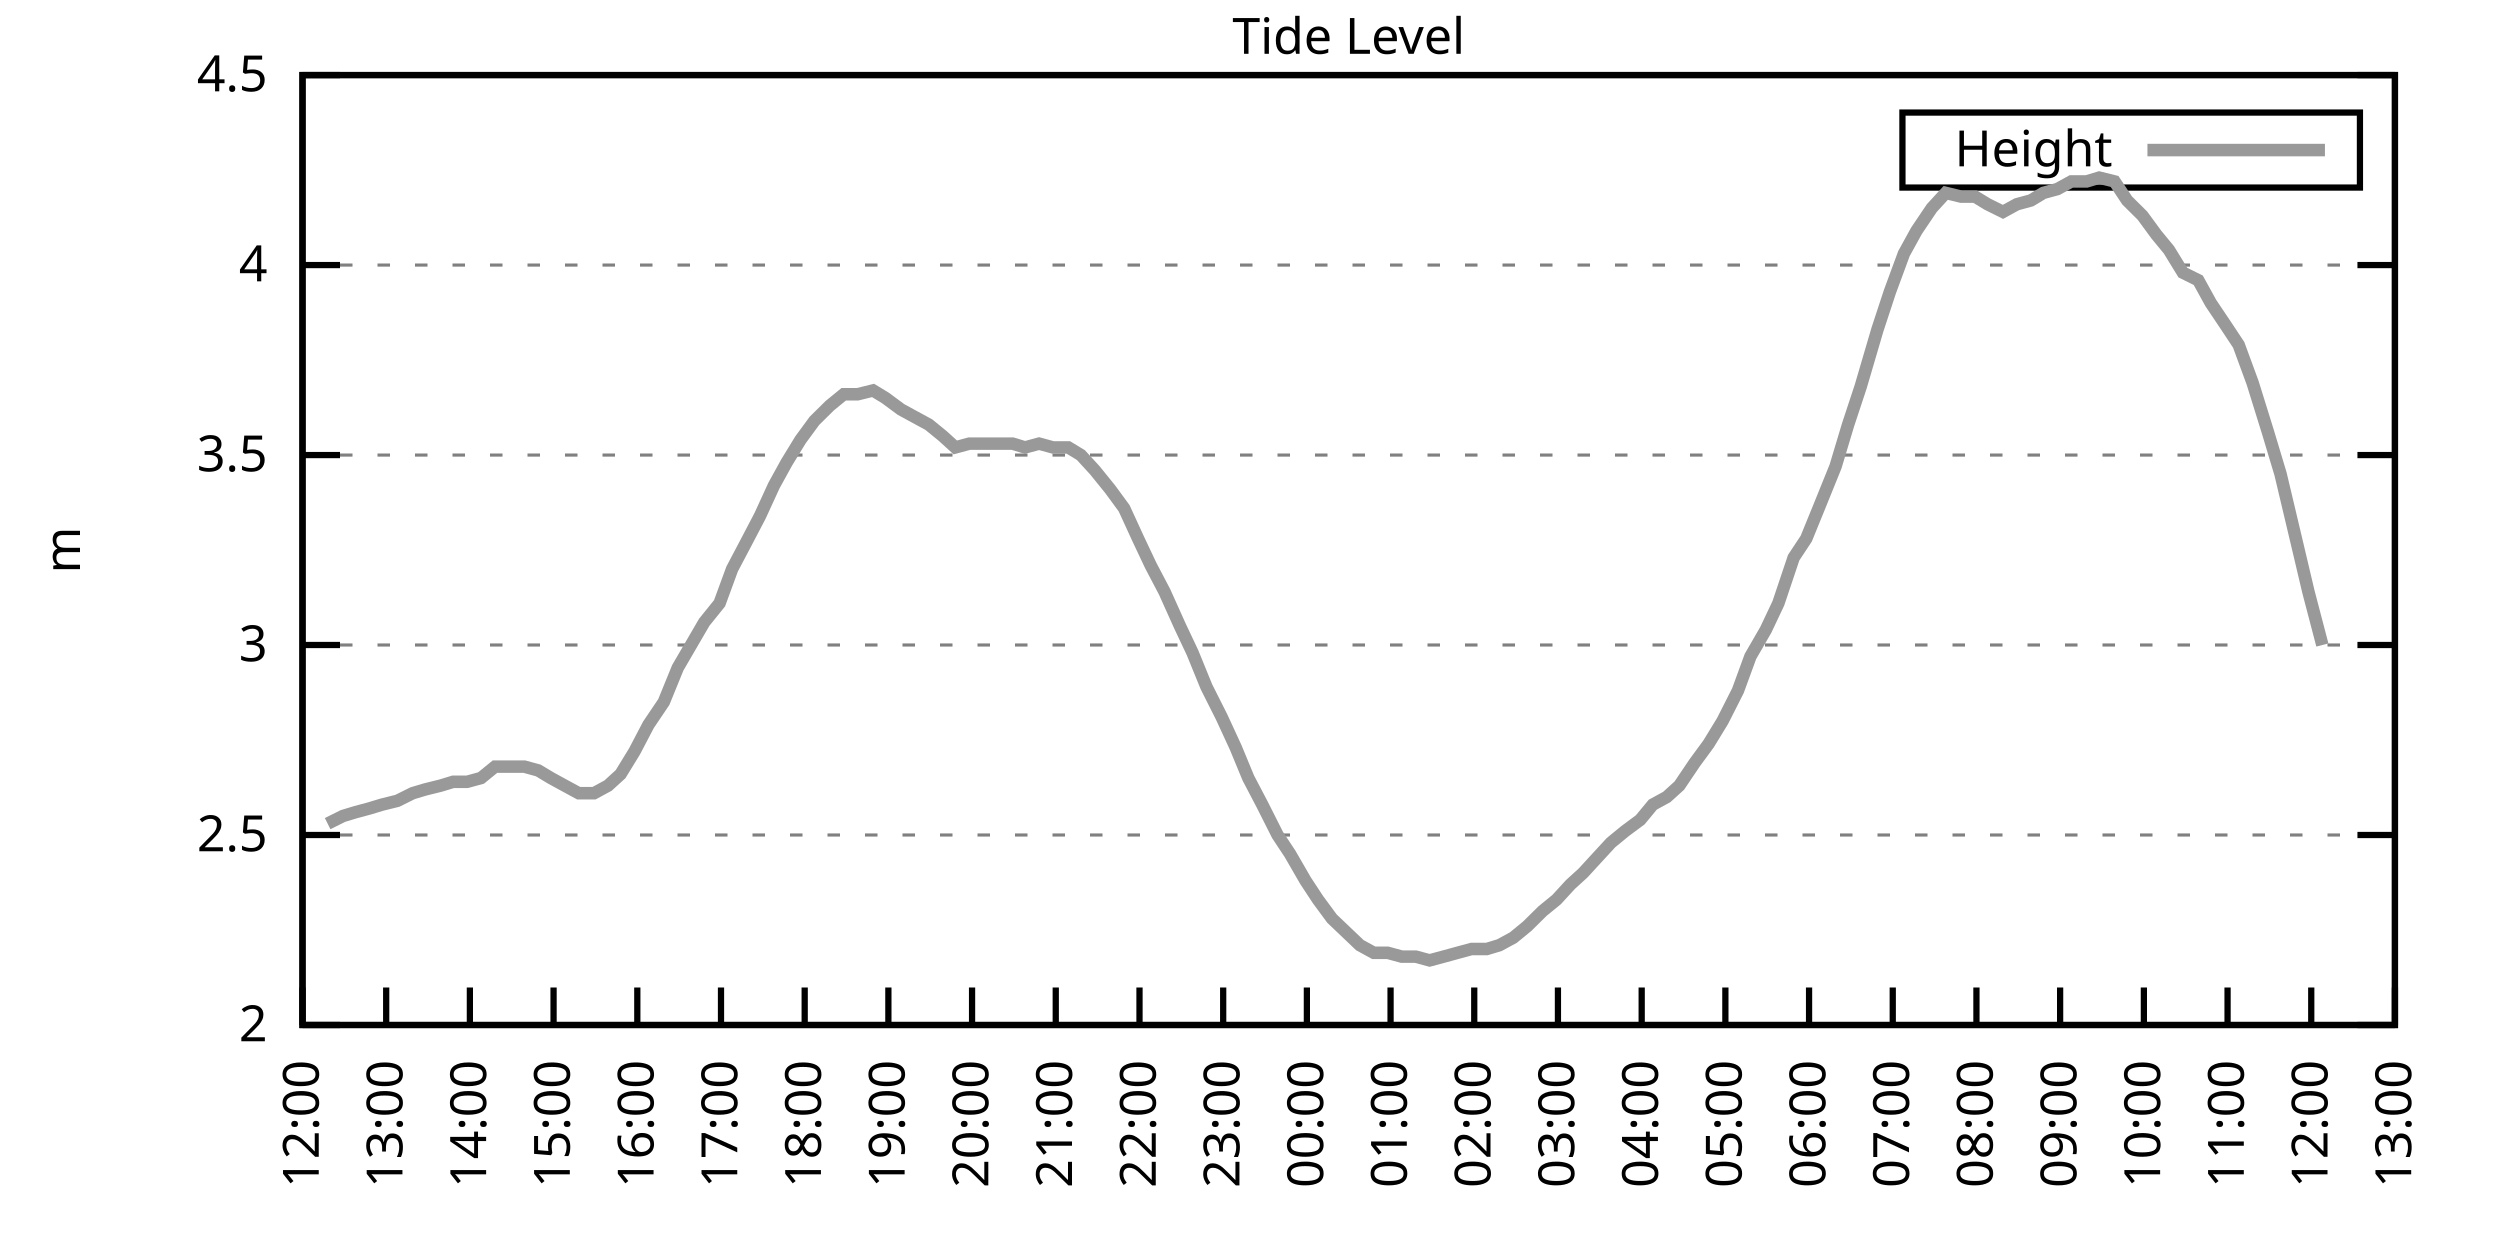
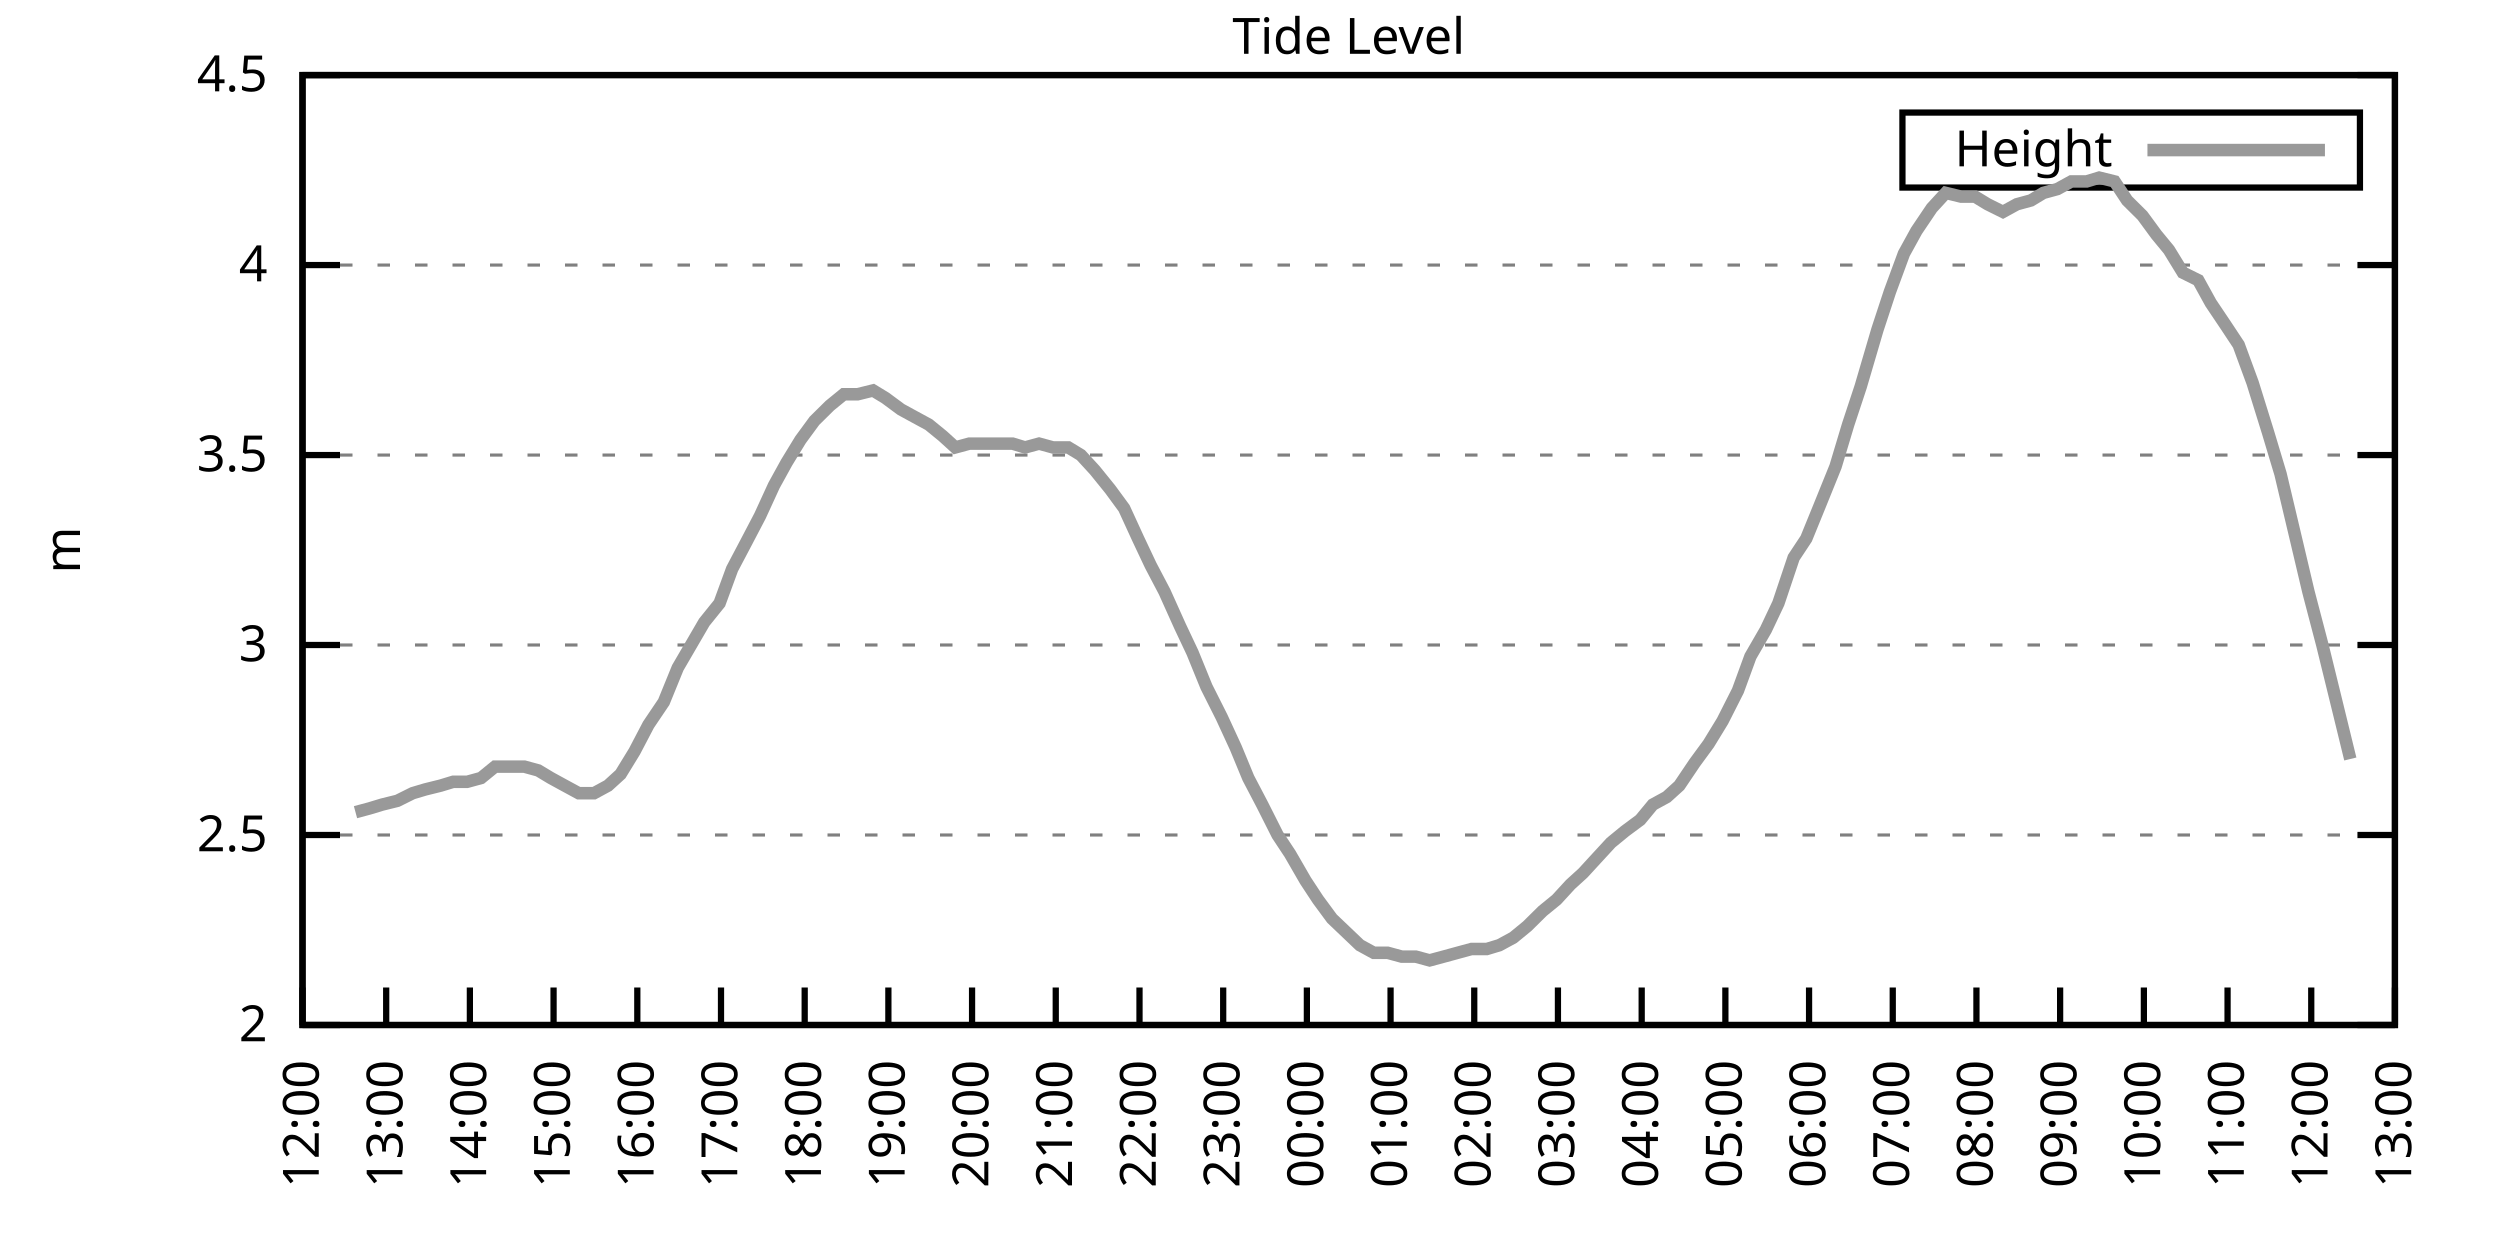
<svg xmlns="http://www.w3.org/2000/svg" xmlns:xlink="http://www.w3.org/1999/xlink" width="400" height="200" viewBox="0 0 400 200">
  <g id="gnuplot_canvas">
    <rect x="0" y="0" width="400" height="200" fill="none" />
    <defs>
      <circle id="gpDot" r="0.5" stroke-width="0.5" stroke="currentColor" />
      <path id="gpPt0" stroke-width="0.333" stroke="currentColor" d="M-1,0 h2 M0,-1 v2" />
      <path id="gpPt1" stroke-width="0.333" stroke="currentColor" d="M-1,-1 L1,1 M1,-1 L-1,1" />
      <path id="gpPt2" stroke-width="0.333" stroke="currentColor" d="M-1,0 L1,0 M0,-1 L0,1 M-1,-1 L1,1 M-1,1 L1,-1" />
      <rect id="gpPt3" stroke-width="0.333" stroke="currentColor" x="-1" y="-1" width="2" height="2" />
      <rect id="gpPt4" stroke-width="0.333" stroke="currentColor" fill="currentColor" x="-1" y="-1" width="2" height="2" />
      <circle id="gpPt5" stroke-width="0.333" stroke="currentColor" cx="0" cy="0" r="1" />
      <use xlink:href="#gpPt5" id="gpPt6" fill="currentColor" stroke="none" />
      <path id="gpPt7" stroke-width="0.333" stroke="currentColor" d="M0,-1.33 L-1.33,0.67 L1.33,0.67 z" />
      <use xlink:href="#gpPt7" id="gpPt8" fill="currentColor" stroke="none" />
      <use xlink:href="#gpPt7" id="gpPt9" stroke="currentColor" transform="rotate(180)" />
      <use xlink:href="#gpPt9" id="gpPt10" fill="currentColor" stroke="none" />
      <use xlink:href="#gpPt3" id="gpPt11" stroke="currentColor" transform="rotate(45)" />
      <use xlink:href="#gpPt11" id="gpPt12" fill="currentColor" stroke="none" />
      <path id="gpPt13" stroke-width="0.333" stroke="currentColor" d="M0,1.330 L1.265,0.411 L0.782,-1.067 L-0.782,-1.076 L-1.265,0.411 z" />
      <use xlink:href="#gpPt13" id="gpPt14" fill="currentColor" stroke="none" />
      <filter id="textbox" filterUnits="objectBoundingBox" x="0" y="0" height="1" width="1">
        <feFlood flood-color="white" flood-opacity="1" result="bgnd" />
        <feComposite in="SourceGraphic" in2="bgnd" operator="atop" />
      </filter>
      <filter id="greybox" filterUnits="objectBoundingBox" x="0" y="0" height="1" width="1">
        <feFlood flood-color="lightgrey" flood-opacity="1" result="grey" />
        <feComposite in="SourceGraphic" in2="grey" operator="atop" />
      </filter>
    </defs>
    <g fill="none" color="white" stroke="currentColor" stroke-width="1.00" stroke-linecap="butt" stroke-linejoin="miter">
</g>
    <g fill="none" color="black" stroke="currentColor" stroke-width="1.00" stroke-linecap="butt" stroke-linejoin="miter">
      <g stroke="none" shape-rendering="crispEdges">
        <polygon fill="rgb(255, 255, 255)" points="48.40,164.00 383.18,164.00 383.18,12.02 48.40,12.02 " />
      </g>
    </g>
    <g fill="none" color="black" stroke="currentColor" stroke-width="1.00" stroke-linecap="butt" stroke-linejoin="miter">
</g>
    <g fill="none" color="black" stroke="black" stroke-width="0.50" stroke-linecap="butt" stroke-linejoin="miter">
</g>
    <g fill="none" color="gray" stroke="currentColor" stroke-width="0.50" stroke-linecap="butt" stroke-linejoin="miter">
      <path stroke="gray" stroke-dasharray="2,4" class="gridline" d="M48.40,164.00 L383.19,164.00  " />
    </g>
    <g fill="none" color="gray" stroke="gray" stroke-width="1.00" stroke-linecap="butt" stroke-linejoin="miter">
</g>
    <g fill="none" color="black" stroke="currentColor" stroke-width="1.00" stroke-linecap="butt" stroke-linejoin="miter">
      <path stroke="black" d="M48.40,164.00 L54.40,164.00 M383.19,164.00 L377.19,164.00  " />
      <g transform="translate(42.80,166.60)" stroke="none" fill="black" font-family="Sans" font-size="8.00" text-anchor="end">
        <text>
          <tspan font-family="Sans"> 2</tspan>
        </text>
      </g>
    </g>
    <g fill="none" color="black" stroke="currentColor" stroke-width="1.00" stroke-linecap="butt" stroke-linejoin="miter">
</g>
    <g fill="none" color="black" stroke="black" stroke-width="0.50" stroke-linecap="butt" stroke-linejoin="miter">
</g>
    <g fill="none" color="gray" stroke="currentColor" stroke-width="0.50" stroke-linecap="butt" stroke-linejoin="miter">
      <path stroke="gray" stroke-dasharray="2,4" class="gridline" d="M48.40,133.60 L383.19,133.60  " />
    </g>
    <g fill="none" color="gray" stroke="gray" stroke-width="1.00" stroke-linecap="butt" stroke-linejoin="miter">
</g>
    <g fill="none" color="black" stroke="currentColor" stroke-width="1.00" stroke-linecap="butt" stroke-linejoin="miter">
      <path stroke="black" d="M48.40,133.60 L54.40,133.60 M383.19,133.60 L377.19,133.60  " />
      <g transform="translate(42.80,136.20)" stroke="none" fill="black" font-family="Sans" font-size="8.00" text-anchor="end">
        <text>
          <tspan font-family="Sans"> 2.5</tspan>
        </text>
      </g>
    </g>
    <g fill="none" color="black" stroke="currentColor" stroke-width="1.00" stroke-linecap="butt" stroke-linejoin="miter">
</g>
    <g fill="none" color="black" stroke="black" stroke-width="0.50" stroke-linecap="butt" stroke-linejoin="miter">
</g>
    <g fill="none" color="gray" stroke="currentColor" stroke-width="0.50" stroke-linecap="butt" stroke-linejoin="miter">
      <path stroke="gray" stroke-dasharray="2,4" class="gridline" d="M48.40,103.20 L383.19,103.20  " />
    </g>
    <g fill="none" color="gray" stroke="gray" stroke-width="1.00" stroke-linecap="butt" stroke-linejoin="miter">
</g>
    <g fill="none" color="black" stroke="currentColor" stroke-width="1.00" stroke-linecap="butt" stroke-linejoin="miter">
      <path stroke="black" d="M48.40,103.20 L54.40,103.20 M383.19,103.20 L377.19,103.20  " />
      <g transform="translate(42.80,105.80)" stroke="none" fill="black" font-family="Sans" font-size="8.00" text-anchor="end">
        <text>
          <tspan font-family="Sans"> 3</tspan>
        </text>
      </g>
    </g>
    <g fill="none" color="black" stroke="currentColor" stroke-width="1.00" stroke-linecap="butt" stroke-linejoin="miter">
</g>
    <g fill="none" color="black" stroke="black" stroke-width="0.50" stroke-linecap="butt" stroke-linejoin="miter">
</g>
    <g fill="none" color="gray" stroke="currentColor" stroke-width="0.50" stroke-linecap="butt" stroke-linejoin="miter">
      <path stroke="gray" stroke-dasharray="2,4" class="gridline" d="M48.40,72.81 L383.19,72.81  " />
    </g>
    <g fill="none" color="gray" stroke="gray" stroke-width="1.00" stroke-linecap="butt" stroke-linejoin="miter">
</g>
    <g fill="none" color="black" stroke="currentColor" stroke-width="1.00" stroke-linecap="butt" stroke-linejoin="miter">
      <path stroke="black" d="M48.40,72.81 L54.40,72.81 M383.19,72.81 L377.19,72.81  " />
      <g transform="translate(42.80,75.41)" stroke="none" fill="black" font-family="Sans" font-size="8.00" text-anchor="end">
        <text>
          <tspan font-family="Sans"> 3.5</tspan>
        </text>
      </g>
    </g>
    <g fill="none" color="black" stroke="currentColor" stroke-width="1.00" stroke-linecap="butt" stroke-linejoin="miter">
</g>
    <g fill="none" color="black" stroke="black" stroke-width="0.50" stroke-linecap="butt" stroke-linejoin="miter">
</g>
    <g fill="none" color="gray" stroke="currentColor" stroke-width="0.50" stroke-linecap="butt" stroke-linejoin="miter">
      <path stroke="gray" stroke-dasharray="2,4" class="gridline" d="M48.40,42.41 L383.19,42.41  " />
    </g>
    <g fill="none" color="gray" stroke="gray" stroke-width="1.00" stroke-linecap="butt" stroke-linejoin="miter">
</g>
    <g fill="none" color="black" stroke="currentColor" stroke-width="1.00" stroke-linecap="butt" stroke-linejoin="miter">
      <path stroke="black" d="M48.40,42.41 L54.40,42.41 M383.19,42.41 L377.19,42.41  " />
      <g transform="translate(42.80,45.01)" stroke="none" fill="black" font-family="Sans" font-size="8.00" text-anchor="end">
        <text>
          <tspan font-family="Sans"> 4</tspan>
        </text>
      </g>
    </g>
    <g fill="none" color="black" stroke="currentColor" stroke-width="1.00" stroke-linecap="butt" stroke-linejoin="miter">
</g>
    <g fill="none" color="black" stroke="black" stroke-width="0.50" stroke-linecap="butt" stroke-linejoin="miter">
</g>
    <g fill="none" color="gray" stroke="currentColor" stroke-width="0.50" stroke-linecap="butt" stroke-linejoin="miter">
      <path stroke="gray" stroke-dasharray="2,4" class="gridline" d="M48.40,12.01 L383.19,12.01  " />
    </g>
    <g fill="none" color="gray" stroke="gray" stroke-width="1.00" stroke-linecap="butt" stroke-linejoin="miter">
</g>
    <g fill="none" color="black" stroke="currentColor" stroke-width="1.00" stroke-linecap="butt" stroke-linejoin="miter">
      <path stroke="black" d="M48.40,12.01 L54.40,12.01 M383.19,12.01 L377.19,12.01  " />
      <g transform="translate(42.80,14.61)" stroke="none" fill="black" font-family="Sans" font-size="8.00" text-anchor="end">
        <text>
          <tspan font-family="Sans"> 4.5</tspan>
        </text>
      </g>
    </g>
    <g fill="none" color="black" stroke="currentColor" stroke-width="1.00" stroke-linecap="butt" stroke-linejoin="miter">
      <path stroke="black" d="M48.40,164.00 L48.40,158.00  " />
      <g transform="translate(51.00,169.60) rotate(270.00)" stroke="none" fill="black" font-family="Sans" font-size="8.00" text-anchor="end">
        <text>
          <tspan font-family="Sans">12:00</tspan>
        </text>
      </g>
    </g>
    <g fill="none" color="black" stroke="currentColor" stroke-width="1.00" stroke-linecap="butt" stroke-linejoin="miter">
      <path stroke="black" d="M61.79,164.00 L61.79,158.00  " />
      <g transform="translate(64.39,169.60) rotate(270.00)" stroke="none" fill="black" font-family="Sans" font-size="8.00" text-anchor="end">
        <text>
          <tspan font-family="Sans">13:00</tspan>
        </text>
      </g>
    </g>
    <g fill="none" color="black" stroke="currentColor" stroke-width="1.00" stroke-linecap="butt" stroke-linejoin="miter">
      <path stroke="black" d="M75.18,164.00 L75.18,158.00  " />
      <g transform="translate(77.78,169.60) rotate(270.00)" stroke="none" fill="black" font-family="Sans" font-size="8.00" text-anchor="end">
        <text>
          <tspan font-family="Sans">14:00</tspan>
        </text>
      </g>
    </g>
    <g fill="none" color="black" stroke="currentColor" stroke-width="1.00" stroke-linecap="butt" stroke-linejoin="miter">
      <path stroke="black" d="M88.57,164.00 L88.57,158.00  " />
      <g transform="translate(91.17,169.60) rotate(270.00)" stroke="none" fill="black" font-family="Sans" font-size="8.00" text-anchor="end">
        <text>
          <tspan font-family="Sans">15:00</tspan>
        </text>
      </g>
    </g>
    <g fill="none" color="black" stroke="currentColor" stroke-width="1.00" stroke-linecap="butt" stroke-linejoin="miter">
      <path stroke="black" d="M101.97,164.00 L101.97,158.00  " />
      <g transform="translate(104.57,169.60) rotate(270.00)" stroke="none" fill="black" font-family="Sans" font-size="8.00" text-anchor="end">
        <text>
          <tspan font-family="Sans">16:00</tspan>
        </text>
      </g>
    </g>
    <g fill="none" color="black" stroke="currentColor" stroke-width="1.00" stroke-linecap="butt" stroke-linejoin="miter">
      <path stroke="black" d="M115.36,164.00 L115.36,158.00  " />
      <g transform="translate(117.96,169.60) rotate(270.00)" stroke="none" fill="black" font-family="Sans" font-size="8.00" text-anchor="end">
        <text>
          <tspan font-family="Sans">17:00</tspan>
        </text>
      </g>
    </g>
    <g fill="none" color="black" stroke="currentColor" stroke-width="1.00" stroke-linecap="butt" stroke-linejoin="miter">
      <path stroke="black" d="M128.75,164.00 L128.75,158.00  " />
      <g transform="translate(131.35,169.60) rotate(270.00)" stroke="none" fill="black" font-family="Sans" font-size="8.00" text-anchor="end">
        <text>
          <tspan font-family="Sans">18:00</tspan>
        </text>
      </g>
    </g>
    <g fill="none" color="black" stroke="currentColor" stroke-width="1.00" stroke-linecap="butt" stroke-linejoin="miter">
      <path stroke="black" d="M142.14,164.00 L142.14,158.00  " />
      <g transform="translate(144.74,169.60) rotate(270.00)" stroke="none" fill="black" font-family="Sans" font-size="8.00" text-anchor="end">
        <text>
          <tspan font-family="Sans">19:00</tspan>
        </text>
      </g>
    </g>
    <g fill="none" color="black" stroke="currentColor" stroke-width="1.00" stroke-linecap="butt" stroke-linejoin="miter">
      <path stroke="black" d="M155.53,164.00 L155.53,158.00  " />
      <g transform="translate(158.13,169.60) rotate(270.00)" stroke="none" fill="black" font-family="Sans" font-size="8.00" text-anchor="end">
        <text>
          <tspan font-family="Sans">20:00</tspan>
        </text>
      </g>
    </g>
    <g fill="none" color="black" stroke="currentColor" stroke-width="1.00" stroke-linecap="butt" stroke-linejoin="miter">
      <path stroke="black" d="M168.92,164.00 L168.92,158.00  " />
      <g transform="translate(171.52,169.60) rotate(270.00)" stroke="none" fill="black" font-family="Sans" font-size="8.00" text-anchor="end">
        <text>
          <tspan font-family="Sans">21:00</tspan>
        </text>
      </g>
    </g>
    <g fill="none" color="black" stroke="currentColor" stroke-width="1.00" stroke-linecap="butt" stroke-linejoin="miter">
      <path stroke="black" d="M182.32,164.00 L182.32,158.00  " />
      <g transform="translate(184.92,169.60) rotate(270.00)" stroke="none" fill="black" font-family="Sans" font-size="8.00" text-anchor="end">
        <text>
          <tspan font-family="Sans">22:00</tspan>
        </text>
      </g>
    </g>
    <g fill="none" color="black" stroke="currentColor" stroke-width="1.00" stroke-linecap="butt" stroke-linejoin="miter">
      <path stroke="black" d="M195.71,164.00 L195.71,158.00  " />
      <g transform="translate(198.31,169.60) rotate(270.00)" stroke="none" fill="black" font-family="Sans" font-size="8.00" text-anchor="end">
        <text>
          <tspan font-family="Sans">23:00</tspan>
        </text>
      </g>
    </g>
    <g fill="none" color="black" stroke="currentColor" stroke-width="1.00" stroke-linecap="butt" stroke-linejoin="miter">
      <path stroke="black" d="M209.10,164.00 L209.10,158.00  " />
      <g transform="translate(211.70,169.60) rotate(270.00)" stroke="none" fill="black" font-family="Sans" font-size="8.00" text-anchor="end">
        <text>
          <tspan font-family="Sans">00:00</tspan>
        </text>
      </g>
    </g>
    <g fill="none" color="black" stroke="currentColor" stroke-width="1.00" stroke-linecap="butt" stroke-linejoin="miter">
      <path stroke="black" d="M222.49,164.00 L222.49,158.00  " />
      <g transform="translate(225.09,169.60) rotate(270.00)" stroke="none" fill="black" font-family="Sans" font-size="8.00" text-anchor="end">
        <text>
          <tspan font-family="Sans">01:00</tspan>
        </text>
      </g>
    </g>
    <g fill="none" color="black" stroke="currentColor" stroke-width="1.00" stroke-linecap="butt" stroke-linejoin="miter">
      <path stroke="black" d="M235.88,164.00 L235.88,158.00  " />
      <g transform="translate(238.48,169.60) rotate(270.00)" stroke="none" fill="black" font-family="Sans" font-size="8.00" text-anchor="end">
        <text>
          <tspan font-family="Sans">02:00</tspan>
        </text>
      </g>
    </g>
    <g fill="none" color="black" stroke="currentColor" stroke-width="1.00" stroke-linecap="butt" stroke-linejoin="miter">
      <path stroke="black" d="M249.27,164.00 L249.27,158.00  " />
      <g transform="translate(251.87,169.60) rotate(270.00)" stroke="none" fill="black" font-family="Sans" font-size="8.00" text-anchor="end">
        <text>
          <tspan font-family="Sans">03:00</tspan>
        </text>
      </g>
    </g>
    <g fill="none" color="black" stroke="currentColor" stroke-width="1.00" stroke-linecap="butt" stroke-linejoin="miter">
      <path stroke="black" d="M262.67,164.00 L262.67,158.00  " />
      <g transform="translate(265.27,169.60) rotate(270.00)" stroke="none" fill="black" font-family="Sans" font-size="8.00" text-anchor="end">
        <text>
          <tspan font-family="Sans">04:00</tspan>
        </text>
      </g>
    </g>
    <g fill="none" color="black" stroke="currentColor" stroke-width="1.00" stroke-linecap="butt" stroke-linejoin="miter">
      <path stroke="black" d="M276.06,164.00 L276.06,158.00  " />
      <g transform="translate(278.66,169.60) rotate(270.00)" stroke="none" fill="black" font-family="Sans" font-size="8.00" text-anchor="end">
        <text>
          <tspan font-family="Sans">05:00</tspan>
        </text>
      </g>
    </g>
    <g fill="none" color="black" stroke="currentColor" stroke-width="1.00" stroke-linecap="butt" stroke-linejoin="miter">
      <path stroke="black" d="M289.45,164.00 L289.45,158.00  " />
      <g transform="translate(292.05,169.60) rotate(270.00)" stroke="none" fill="black" font-family="Sans" font-size="8.00" text-anchor="end">
        <text>
          <tspan font-family="Sans">06:00</tspan>
        </text>
      </g>
    </g>
    <g fill="none" color="black" stroke="currentColor" stroke-width="1.00" stroke-linecap="butt" stroke-linejoin="miter">
      <path stroke="black" d="M302.84,164.00 L302.84,158.00  " />
      <g transform="translate(305.44,169.60) rotate(270.00)" stroke="none" fill="black" font-family="Sans" font-size="8.00" text-anchor="end">
        <text>
          <tspan font-family="Sans">07:00</tspan>
        </text>
      </g>
    </g>
    <g fill="none" color="black" stroke="currentColor" stroke-width="1.00" stroke-linecap="butt" stroke-linejoin="miter">
      <path stroke="black" d="M316.23,164.00 L316.23,158.00  " />
      <g transform="translate(318.83,169.60) rotate(270.00)" stroke="none" fill="black" font-family="Sans" font-size="8.00" text-anchor="end">
        <text>
          <tspan font-family="Sans">08:00</tspan>
        </text>
      </g>
    </g>
    <g fill="none" color="black" stroke="currentColor" stroke-width="1.00" stroke-linecap="butt" stroke-linejoin="miter">
      <path stroke="black" d="M329.62,164.00 L329.62,158.00  " />
      <g transform="translate(332.22,169.60) rotate(270.00)" stroke="none" fill="black" font-family="Sans" font-size="8.00" text-anchor="end">
        <text>
          <tspan font-family="Sans">09:00</tspan>
        </text>
      </g>
    </g>
    <g fill="none" color="black" stroke="currentColor" stroke-width="1.00" stroke-linecap="butt" stroke-linejoin="miter">
      <path stroke="black" d="M343.02,164.00 L343.02,158.00  " />
      <g transform="translate(345.62,169.60) rotate(270.00)" stroke="none" fill="black" font-family="Sans" font-size="8.00" text-anchor="end">
        <text>
          <tspan font-family="Sans">10:00</tspan>
        </text>
      </g>
    </g>
    <g fill="none" color="black" stroke="currentColor" stroke-width="1.00" stroke-linecap="butt" stroke-linejoin="miter">
      <path stroke="black" d="M356.41,164.00 L356.41,158.00  " />
      <g transform="translate(359.01,169.60) rotate(270.00)" stroke="none" fill="black" font-family="Sans" font-size="8.00" text-anchor="end">
        <text>
          <tspan font-family="Sans">11:00</tspan>
        </text>
      </g>
    </g>
    <g fill="none" color="black" stroke="currentColor" stroke-width="1.00" stroke-linecap="butt" stroke-linejoin="miter">
      <path stroke="black" d="M369.80,164.00 L369.80,158.00  " />
      <g transform="translate(372.40,169.60) rotate(270.00)" stroke="none" fill="black" font-family="Sans" font-size="8.00" text-anchor="end">
        <text>
          <tspan font-family="Sans">12:00</tspan>
        </text>
      </g>
    </g>
    <g fill="none" color="black" stroke="currentColor" stroke-width="1.00" stroke-linecap="butt" stroke-linejoin="miter">
      <path stroke="black" d="M383.19,164.00 L383.19,158.00  " />
      <g transform="translate(385.79,169.60) rotate(270.00)" stroke="none" fill="black" font-family="Sans" font-size="8.00" text-anchor="end">
        <text>
          <tspan font-family="Sans">13:00</tspan>
        </text>
      </g>
    </g>
    <g fill="none" color="black" stroke="currentColor" stroke-width="1.00" stroke-linecap="butt" stroke-linejoin="miter">
</g>
    <g fill="none" color="black" stroke="currentColor" stroke-width="1.00" stroke-linecap="butt" stroke-linejoin="miter">
      <path stroke="black" d="M48.40,12.01 L48.40,164.00 L383.19,164.00 L383.19,12.01 L48.40,12.01 Z  " />
    </g>
    <g fill="none" color="black" stroke="currentColor" stroke-width="1.00" stroke-linecap="butt" stroke-linejoin="miter">
</g>
    <g fill="none" color="black" stroke="currentColor" stroke-width="1.00" stroke-linecap="butt" stroke-linejoin="miter">
      <path stroke="black" d="M304.39,30.01 L304.39,18.01 L377.59,18.01 L377.59,30.01 L304.39,30.01 Z  " />
    </g>
    <g id="Tide_level_plot_1">
      <g fill="none" color="white" stroke="black" stroke-width="2.00" stroke-linecap="butt" stroke-linejoin="miter">
</g>
      <g fill="none" color="black" stroke="currentColor" stroke-width="2.00" stroke-linecap="butt" stroke-linejoin="miter">
        <g transform="translate(337.99,26.61)" stroke="none" fill="black" font-family="Sans" font-size="8.00" text-anchor="end">
          <text>
            <tspan font-family="Sans">Height</tspan>
          </text>
        </g>
      </g>
      <g fill="none" color="black" stroke="currentColor" stroke-width="2.00" stroke-linecap="butt" stroke-linejoin="miter">
-         <path stroke="rgb(153, 153, 153)" d="M343.59,24.01 L371.99,24.01 M52.42,131.78 L54.87,130.56 L56.88,129.95 L59.11,129.35 L61.12,128.74 L63.58,128.13   L66.03,126.91 L68.04,126.31 L70.50,125.70 L72.50,125.09 L74.74,125.09 L76.97,124.48 L79.20,122.66 L81.66,122.66   L83.89,122.66 L86.12,123.27 L88.13,124.48 L90.36,125.70 L92.59,126.91 L95.05,126.91 L97.28,125.70 L99.29,123.87   L101.52,120.23 L103.75,115.97 L106.21,112.32 L108.44,106.85 L112.68,99.56 L115.13,96.52 L117.14,91.04 L119.38,86.79   L121.61,82.53 L123.84,77.67 L125.85,74.02 L128.08,70.37 L130.31,67.33 L132.77,64.90 L135.00,63.08 L137.23,63.08   L139.69,62.47 L141.69,63.69 L144.15,65.51 L146.38,66.73 L148.61,67.94 L150.85,69.77 L152.85,71.59 L155.09,70.98   L157.32,70.98 L159.77,70.98 L162.01,70.98 L164.01,71.59 L166.25,70.98 L168.48,71.59 L170.93,71.59 L172.94,72.81   L175.17,75.24 L177.63,78.28 L179.86,81.32 L182.09,86.18 L184.10,90.44 L186.33,94.69 L188.79,100.16 L190.80,104.42   L193.03,109.89 L195.48,114.76 L197.72,119.62 L199.73,124.48 L201.96,128.74 L204.41,133.60 L206.42,136.64 L208.88,140.90   L210.88,143.94 L213.12,146.98 L217.58,151.23 L219.81,152.45 L222.04,152.45 L224.28,153.06 L226.51,153.06 L228.74,153.66   L230.97,153.06 L233.20,152.45 L235.44,151.84 L237.89,151.84 L239.90,151.23 L242.13,150.02 L244.36,148.19 L246.82,145.76   L249.05,143.94 L251.28,141.51 L253.29,139.68 L255.52,137.25 L257.76,134.82 L259.99,132.99 L262.44,131.17 L264.45,128.74   L266.68,127.52 L268.69,125.70 L271.15,122.05 L273.38,119.01 L275.61,115.36 L278.07,110.50 L280.07,105.03 L282.53,100.77   L284.54,96.52 L286.99,89.22 L289.00,86.18 L291.23,80.71 L293.69,74.63 L295.70,67.94 L297.71,61.86 L300.39,52.74   L302.39,46.66 L304.63,40.58 L306.63,36.94 L309.09,33.29 L311.32,30.86 L313.78,31.46 L316.01,31.46 L318.02,32.68   L320.47,33.90 L322.70,32.68 L324.94,32.07 L326.95,30.86 L329.18,30.25 L331.41,29.03 L333.86,29.03 L335.87,28.42   L338.33,29.03 L340.34,32.07 L342.79,34.50 L345.02,37.54 L347.03,39.98 L349.26,43.62 L351.72,44.84 L353.73,48.49   L356.18,52.14 L358.19,55.18 L360.42,61.25 L362.88,69.16 L364.89,75.85 L367.34,86.18 L369.35,94.69 L371.58,103.20    " />
+         <path stroke="rgb(153, 153, 153)" d="M343.59,24.01 L371.99,24.01 M56.88,129.95 L59.11,129.35 L61.12,128.74 L63.58,128.13 L66.03,126.91 L68.04,126.31   L70.50,125.70 L72.50,125.09 L74.74,125.09 L76.97,124.48 L79.20,122.66 L81.66,122.66 L83.89,122.66 L86.12,123.27   L88.13,124.48 L90.36,125.70 L92.59,126.91 L95.05,126.91 L97.28,125.70 L99.29,123.87 L101.52,120.23 L103.75,115.97   L106.21,112.32 L108.44,106.85 L112.68,99.56 L115.13,96.52 L117.14,91.04 L119.38,86.79 L121.61,82.53 L123.84,77.67   L125.85,74.02 L128.08,70.37 L130.31,67.33 L132.77,64.90 L135.00,63.08 L137.23,63.08 L139.69,62.47 L141.69,63.69   L144.15,65.51 L146.38,66.73 L148.61,67.94 L150.85,69.77 L152.85,71.59 L155.09,70.98 L157.32,70.98 L159.77,70.98   L162.01,70.98 L164.01,71.59 L166.25,70.98 L168.48,71.59 L170.93,71.59 L172.94,72.81 L175.17,75.24 L177.63,78.28   L179.86,81.32 L182.09,86.18 L184.10,90.44 L186.33,94.69 L188.79,100.16 L190.80,104.42 L193.03,109.89 L195.48,114.76   L197.72,119.62 L199.73,124.48 L201.96,128.74 L204.41,133.60 L206.42,136.64 L208.88,140.90 L210.88,143.94 L213.12,146.98   L217.58,151.23 L219.81,152.45 L222.04,152.45 L224.28,153.06 L226.51,153.06 L228.74,153.66 L230.97,153.06 L233.20,152.45   L235.44,151.84 L237.89,151.84 L239.90,151.23 L242.13,150.02 L244.36,148.19 L246.82,145.76 L249.05,143.94 L251.28,141.51   L253.29,139.68 L255.52,137.25 L257.76,134.82 L259.99,132.99 L262.44,131.17 L264.45,128.74 L266.68,127.52 L268.69,125.70   L271.15,122.05 L273.38,119.01 L275.61,115.36 L278.07,110.50 L280.07,105.03 L282.53,100.77 L284.54,96.52 L286.99,89.22   L289.00,86.18 L291.23,80.71 L293.69,74.63 L295.70,67.94 L297.71,61.86 L300.39,52.74 L302.39,46.66 L304.63,40.58   L306.63,36.94 L309.09,33.29 L311.32,30.86 L313.78,31.46 L316.01,31.46 L318.02,32.68 L320.47,33.90 L322.70,32.68   L324.94,32.07 L326.95,30.86 L329.18,30.25 L331.41,29.03 L333.86,29.03 L335.87,28.42 L338.33,29.03 L340.34,32.07   L342.79,34.50 L345.02,37.54 L347.03,39.98 L349.26,43.62 L351.72,44.84 L353.73,48.49 L356.18,52.14 L358.19,55.18   L360.42,61.25 L362.88,69.16 L364.89,75.85 L367.34,86.18 L369.35,94.69 L371.58,103.20 L373.82,112.32 L376.05,121.44    " />
      </g>
    </g>
    <g fill="none" color="black" stroke="currentColor" stroke-width="2.00" stroke-linecap="butt" stroke-linejoin="miter">
</g>
    <g fill="none" color="black" stroke="black" stroke-width="1.00" stroke-linecap="butt" stroke-linejoin="miter">
</g>
    <g fill="none" color="black" stroke="currentColor" stroke-width="1.00" stroke-linecap="butt" stroke-linejoin="miter">
      <path stroke="black" d="M48.40,12.01 L48.40,164.00 L383.19,164.00 L383.19,12.01 L48.40,12.01 Z  " />
      <g transform="translate(12.80,88.01) rotate(270.00)" stroke="none" fill="black" font-family="Sans" font-size="8.00" text-anchor="middle">
        <text>
          <tspan font-family="Sans">m</tspan>
        </text>
      </g>
    </g>
    <g fill="none" color="black" stroke="currentColor" stroke-width="1.00" stroke-linecap="butt" stroke-linejoin="miter">
</g>
    <g fill="none" color="black" stroke="currentColor" stroke-width="1.00" stroke-linecap="butt" stroke-linejoin="miter">
      <g transform="translate(215.79,8.61)" stroke="none" fill="black" font-family="Sans" font-size="8.00" text-anchor="middle">
        <text>
          <tspan font-family="Sans">Tide Level</tspan>
        </text>
      </g>
    </g>
    <g fill="none" color="black" stroke="currentColor" stroke-width="1.00" stroke-linecap="butt" stroke-linejoin="miter">
</g>
  </g>
</svg>
